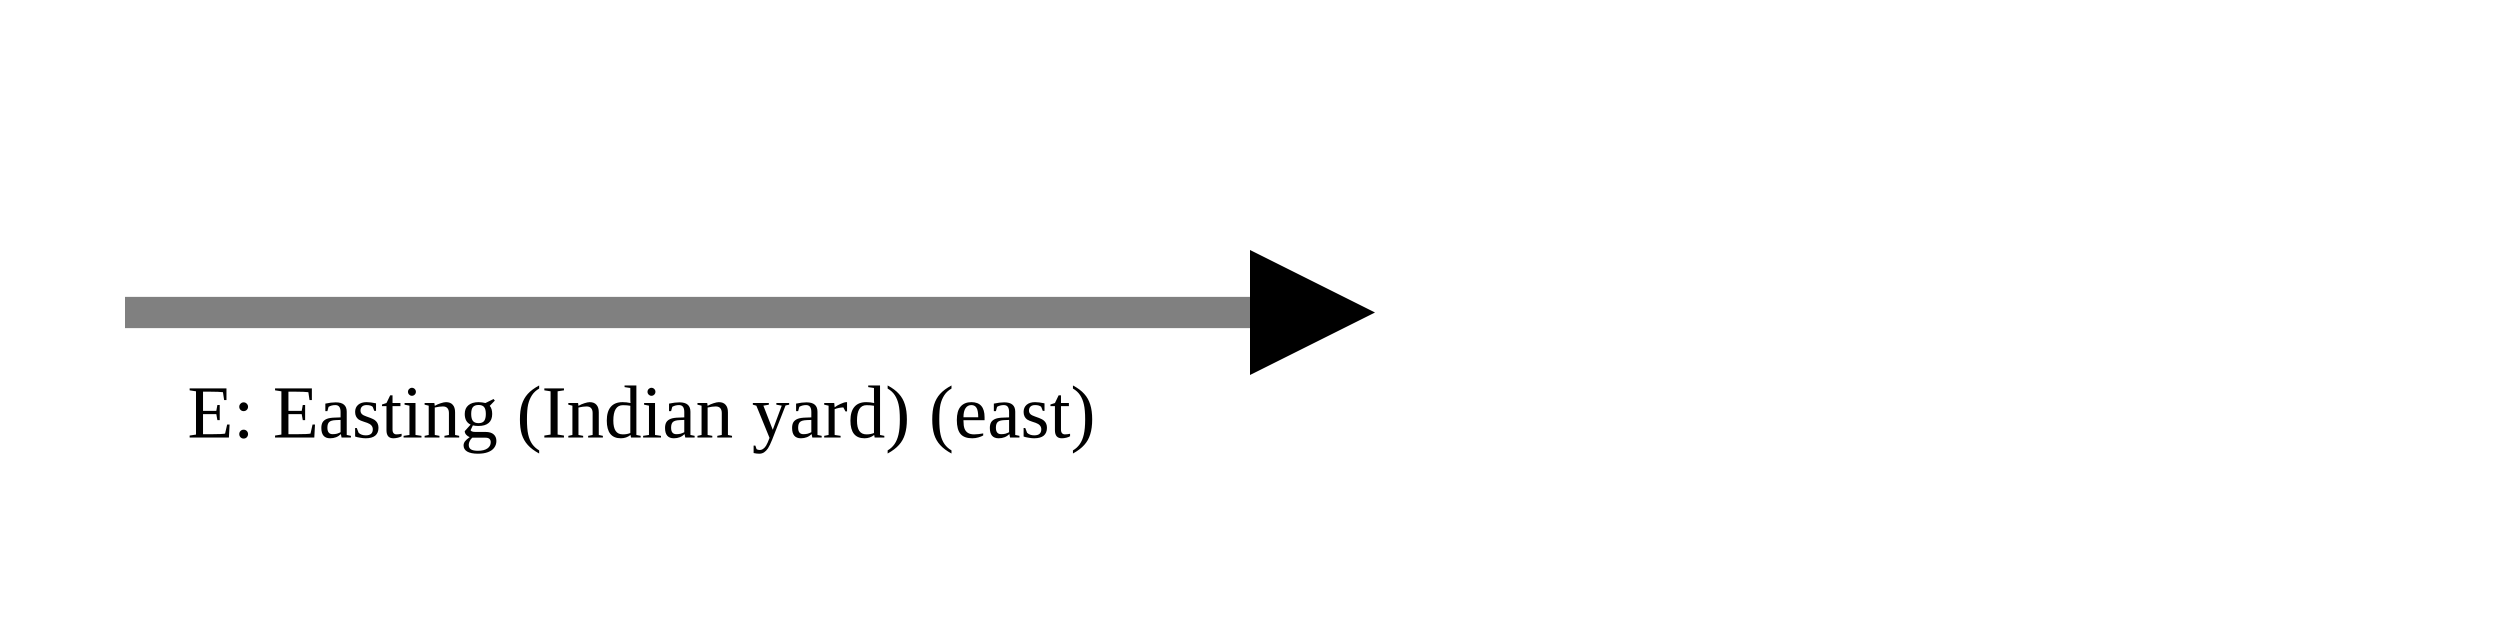
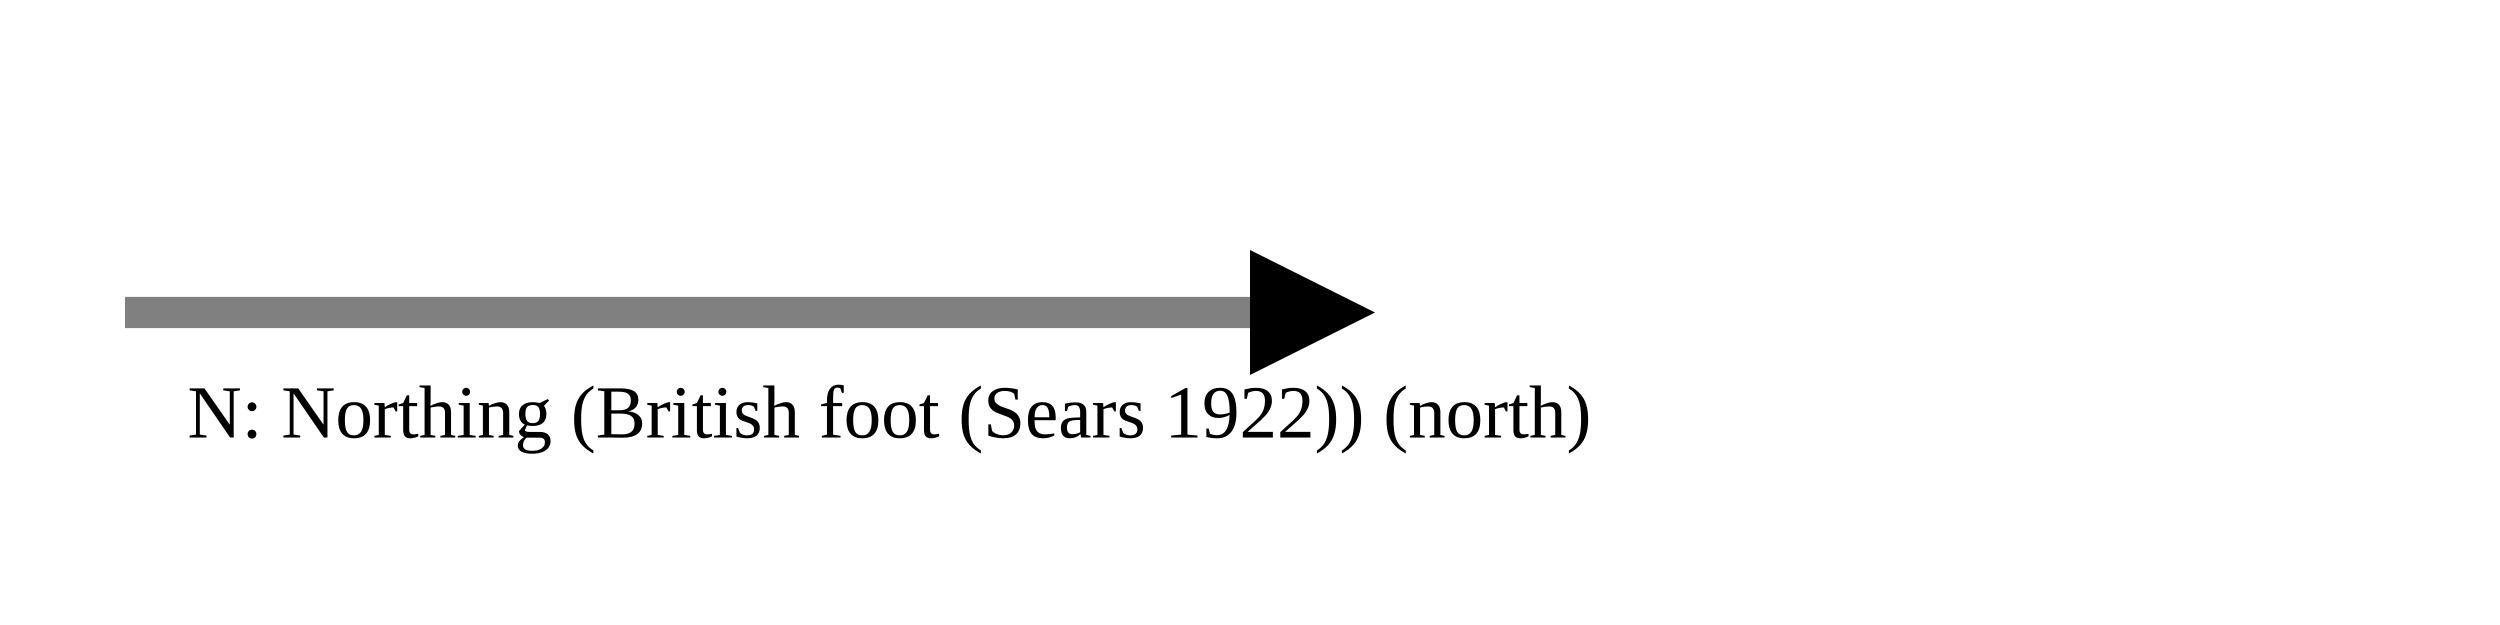
<svg xmlns="http://www.w3.org/2000/svg" version="1.1" width="400" height="100" viewbox="0 0 275 100">
  <defs>
    <marker id="arrowhead" markerWidth="10" markerHeight="7" refX="0" refY="2" orient="auto">
      <polygon points="0 0, 4 2, 0 4" />
    </marker>
  </defs>
  <line x1="20" y1="50" x2="200" y2="50" stroke="gray" stroke-width="5" marker-end="url(#arrowhead)" />
-   <text x="30" y="70" class="small">E: Easting (Indian yard) (east)</text>
+   <text x="30" y="70" class="small">N: Northing (British foot (Sears 1922)) (north)</text>
</svg>
